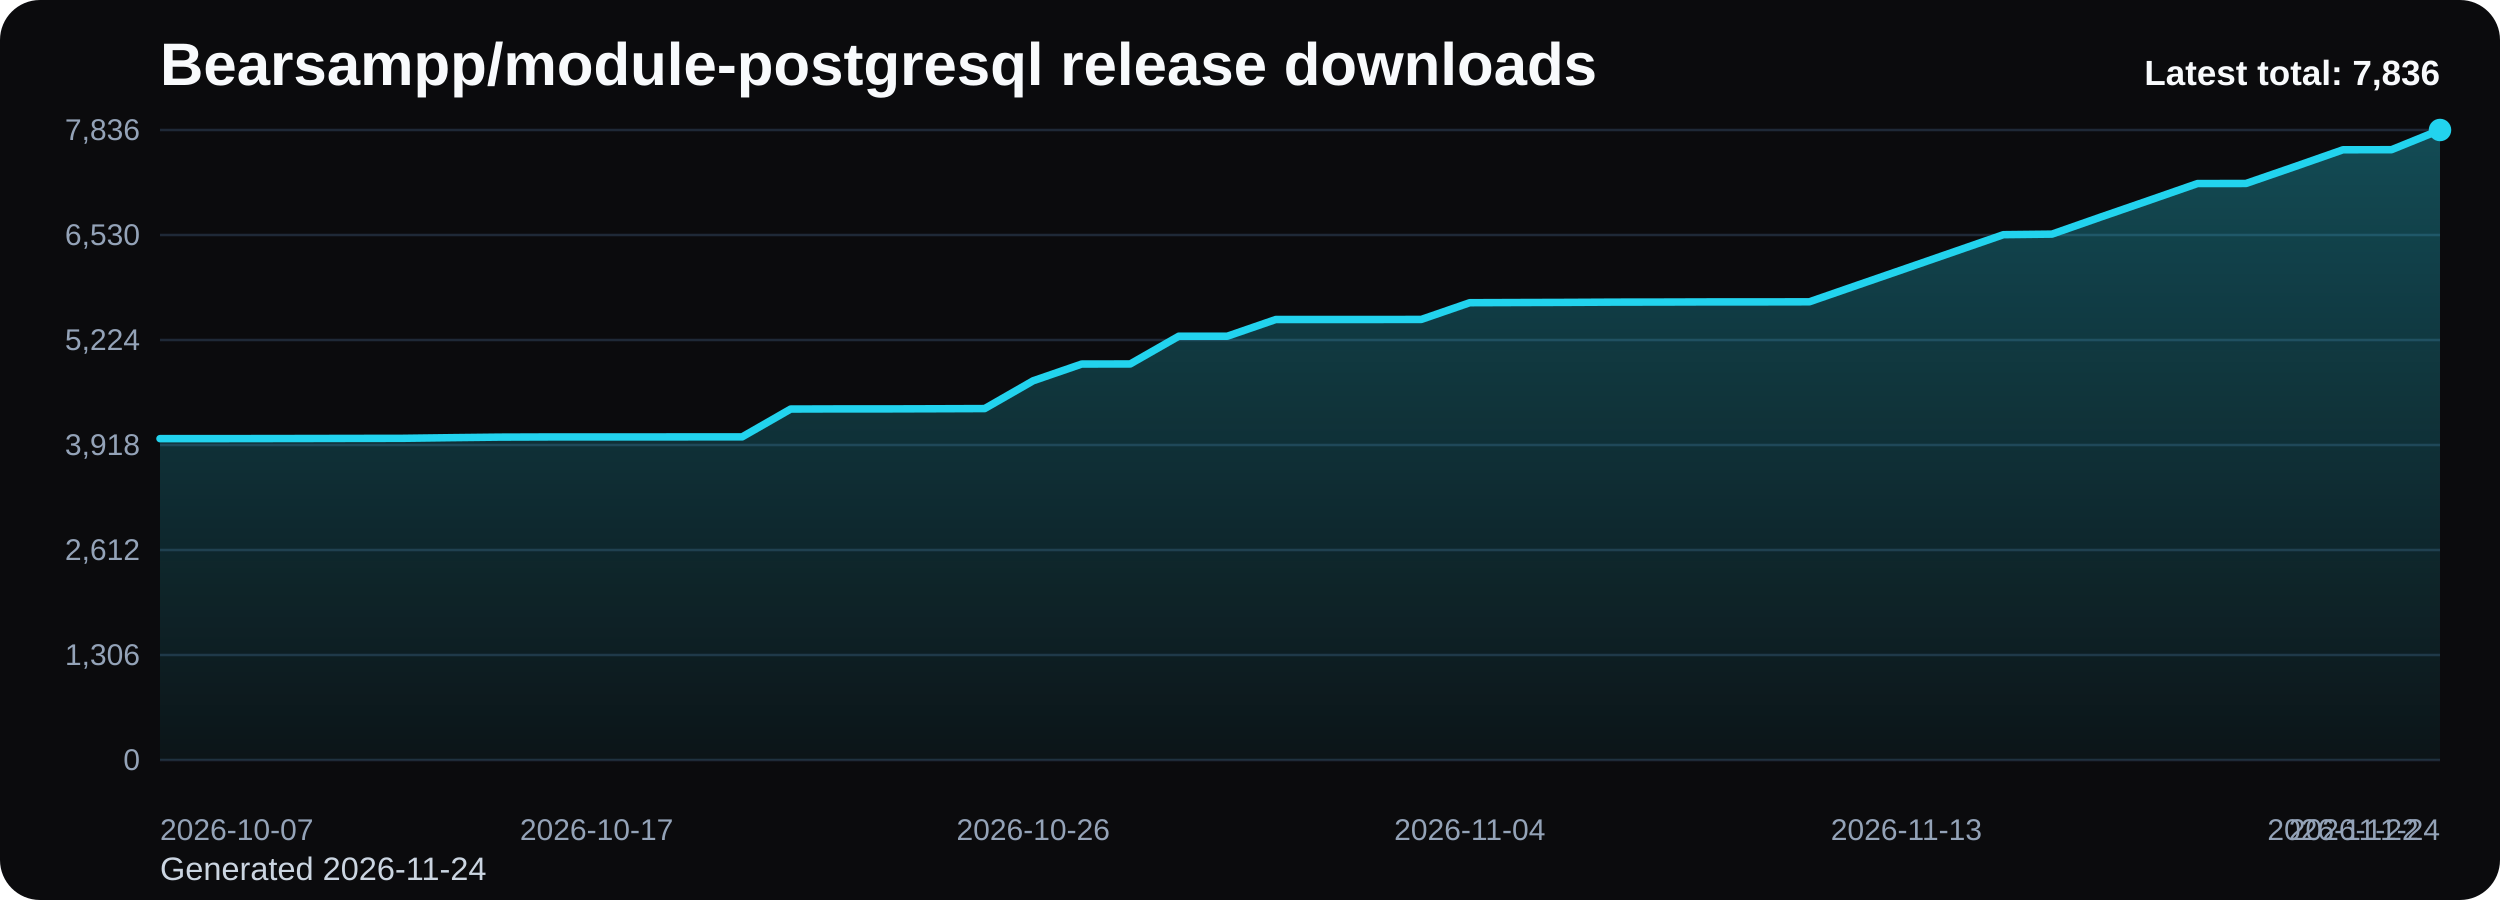
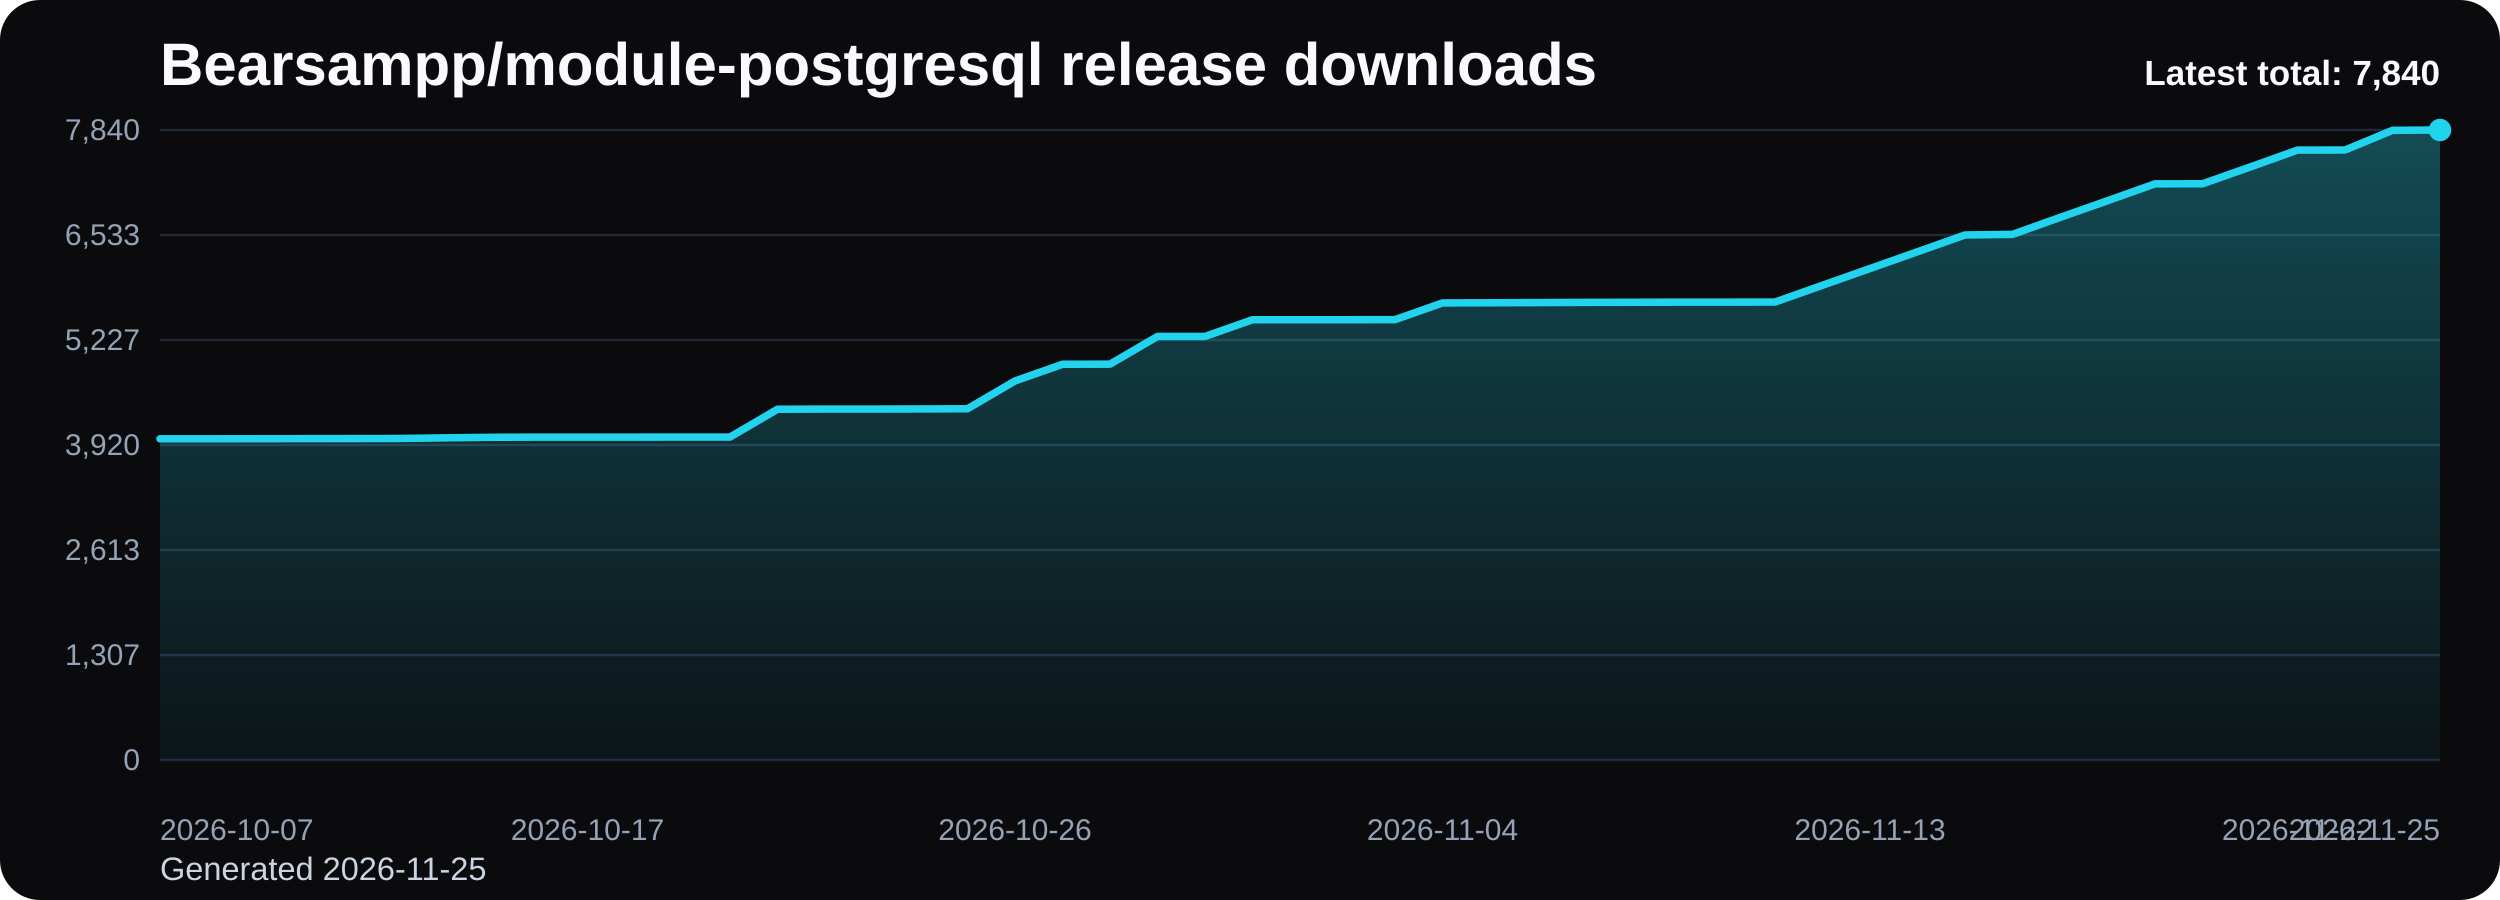
<svg xmlns="http://www.w3.org/2000/svg" viewBox="0 0 1000 360" role="img" aria-label="Bearsampp/module-postgresql release downloads chart">
  <defs>
    <linearGradient id="fill-total-trend-black" x1="0" y1="0" x2="0" y2="1">
      <stop offset="0%" stop-color="#22d3ee" stop-opacity="0.32" />
      <stop offset="100%" stop-color="#22d3ee" stop-opacity="0.05" />
    </linearGradient>
    <style>
      .bg { fill: #0b0b0d; }
      .title { font: 700 24px Arial, sans-serif; fill: #f8fafc; }
      .sub { font: 400 13px Arial, sans-serif; fill: #cbd5e1; }
      .grid { stroke: #1f2937; stroke-width: 1; }
      .axis { font: 400 12px Arial, sans-serif; fill: #94a3b8; }
      .line { fill: none; stroke: #22d3ee; stroke-width: 3; stroke-linecap: round; stroke-linejoin: round; }
      .dot { fill: #22d3ee; }
      .value { font: 600 11px Arial, sans-serif; fill: #cbd5e1; }
      .latest { font: 700 14px Arial, sans-serif; fill: #f8fafc; }
    </style>
  </defs>
  <rect class="bg" x="0" y="0" width="1000" height="360" rx="16" />
  <text class="title" x="64" y="34">Bearsampp/module-postgresql release downloads</text>
-   <text class="sub" x="64" y="352">Generated 2026-11-24</text>
+   <text class="sub" x="64" y="352">Generated 2026-11-25</text>
  <line x1="64" y1="52.00" x2="976" y2="52.00" class="grid" />
-   <text x="56" y="56.00" text-anchor="end" class="axis">7,836</text>
+   <text x="56" y="56.00" text-anchor="end" class="axis">7,840</text>
  <line x1="64" y1="94.00" x2="976" y2="94.00" class="grid" />
-   <text x="56" y="98.00" text-anchor="end" class="axis">6,530</text>
+   <text x="56" y="98.00" text-anchor="end" class="axis">6,533</text>
  <line x1="64" y1="136.00" x2="976" y2="136.00" class="grid" />
-   <text x="56" y="140.00" text-anchor="end" class="axis">5,224</text>
+   <text x="56" y="140.00" text-anchor="end" class="axis">5,227</text>
  <line x1="64" y1="178.00" x2="976" y2="178.00" class="grid" />
-   <text x="56" y="182.00" text-anchor="end" class="axis">3,918</text>
+   <text x="56" y="182.00" text-anchor="end" class="axis">3,920</text>
  <line x1="64" y1="220.00" x2="976" y2="220.00" class="grid" />
-   <text x="56" y="224.00" text-anchor="end" class="axis">2,612</text>
+   <text x="56" y="224.00" text-anchor="end" class="axis">2,613</text>
  <line x1="64" y1="262.00" x2="976" y2="262.00" class="grid" />
-   <text x="56" y="266.00" text-anchor="end" class="axis">1,306</text>
+   <text x="56" y="266.00" text-anchor="end" class="axis">1,307</text>
  <line x1="64" y1="304.00" x2="976" y2="304.00" class="grid" />
  <text x="56" y="308.00" text-anchor="end" class="axis">0</text>
-   <path d="M 64.00 304 L 64.00 175.46 L 83.40 175.46 L 102.81 175.43 L 122.21 175.40 L 141.62 175.36 L 161.02 175.33 L 180.43 175.07 L 199.83 174.85 L 219.23 174.78 L 238.64 174.78 L 258.04 174.78 L 277.45 174.75 L 296.85 174.75 L 316.26 163.62 L 335.66 163.56 L 355.06 163.56 L 374.47 163.50 L 393.87 163.43 L 413.28 152.30 L 432.68 145.62 L 452.09 145.58 L 471.49 134.49 L 490.89 134.49 L 510.30 127.80 L 529.70 127.80 L 549.11 127.80 L 568.51 127.77 L 587.91 121.08 L 607.32 121.01 L 626.72 120.95 L 646.13 120.85 L 665.53 120.82 L 684.94 120.76 L 704.34 120.76 L 723.74 120.72 L 743.15 114.00 L 762.55 107.31 L 781.96 100.59 L 801.36 93.87 L 820.77 93.65 L 840.17 86.86 L 859.57 80.17 L 878.98 73.42 L 898.38 73.39 L 917.79 66.70 L 937.19 59.91 L 956.60 59.88 L 976.00 52.00 L 976.00 304 Z" fill="url(#fill-total-trend-black)" />
-   <polyline class="line" points="64.00,175.46 83.40,175.46 102.81,175.43 122.21,175.40 141.62,175.36 161.02,175.33 180.43,175.07 199.83,174.85 219.23,174.78 238.64,174.78 258.04,174.78 277.45,174.75 296.85,174.75 316.26,163.62 335.66,163.56 355.06,163.56 374.47,163.50 393.87,163.43 413.28,152.30 432.68,145.62 452.09,145.58 471.49,134.49 490.89,134.49 510.30,127.80 529.70,127.80 549.11,127.80 568.51,127.77 587.91,121.08 607.32,121.01 626.72,120.95 646.13,120.85 665.53,120.82 684.94,120.76 704.34,120.76 723.74,120.72 743.15,114.00 762.55,107.31 781.96,100.59 801.36,93.87 820.77,93.65 840.17,86.86 859.57,80.17 878.98,73.42 898.38,73.39 917.79,66.70 937.19,59.91 956.60,59.88 976.00,52.00" />
+   <path d="M 64.00 304 L 64.00 175.52 L 83.00 175.52 L 102.00 175.49 L 121.00 175.46 L 140.00 175.43 L 159.00 175.40 L 178.00 175.14 L 197.00 174.91 L 216.00 174.85 L 235.00 174.85 L 254.00 174.85 L 273.00 174.82 L 292.00 174.82 L 311.00 163.70 L 330.00 163.63 L 349.00 163.63 L 368.00 163.57 L 387.00 163.50 L 406.00 152.38 L 425.00 145.70 L 444.00 145.66 L 463.00 134.57 L 482.00 134.57 L 501.00 127.89 L 520.00 127.89 L 539.00 127.89 L 558.00 127.86 L 577.00 121.17 L 596.00 121.11 L 615.00 121.04 L 634.00 120.95 L 653.00 120.91 L 672.00 120.85 L 691.00 120.85 L 710.00 120.82 L 729.00 114.10 L 748.00 107.41 L 767.00 100.70 L 786.00 93.98 L 805.00 93.75 L 824.00 86.97 L 843.00 80.29 L 862.00 73.54 L 881.00 73.50 L 900.00 66.82 L 919.00 60.04 L 938.00 60.00 L 957.00 52.13 L 976.00 52.00 L 976.00 304 Z" fill="url(#fill-total-trend-black)" />
+   <polyline class="line" points="64.00,175.52 83.00,175.52 102.00,175.49 121.00,175.46 140.00,175.43 159.00,175.40 178.00,175.14 197.00,174.91 216.00,174.85 235.00,174.85 254.00,174.85 273.00,174.82 292.00,174.82 311.00,163.70 330.00,163.63 349.00,163.63 368.00,163.57 387.00,163.50 406.00,152.38 425.00,145.70 444.00,145.66 463.00,134.57 482.00,134.57 501.00,127.89 520.00,127.89 539.00,127.89 558.00,127.86 577.00,121.17 596.00,121.11 615.00,121.04 634.00,120.95 653.00,120.91 672.00,120.85 691.00,120.85 710.00,120.82 729.00,114.10 748.00,107.41 767.00,100.70 786.00,93.98 805.00,93.75 824.00,86.97 843.00,80.29 862.00,73.54 881.00,73.50 900.00,66.82 919.00,60.04 938.00,60.00 957.00,52.13 976.00,52.00" />
  <circle class="dot" cx="976.00" cy="52.00" r="4.5" />
  <text class="axis" x="64.00" y="336" text-anchor="start">2026-10-07</text>
-   <text class="axis" x="238.64" y="336" text-anchor="middle">2026-10-17</text>
-   <text class="axis" x="413.28" y="336" text-anchor="middle">2026-10-26</text>
-   <text class="axis" x="587.91" y="336" text-anchor="middle">2026-11-04</text>
-   <text class="axis" x="762.55" y="336" text-anchor="middle">2026-11-13</text>
-   <text class="axis" x="937.19" y="336" text-anchor="middle">2026-11-22</text>
-   <text class="axis" x="976.00" y="336" text-anchor="end">2026-11-24</text>
-   <text class="latest" x="976" y="34" text-anchor="end">Latest total: 7,836</text>
+   <text class="axis" x="235.00" y="336" text-anchor="middle">2026-10-17</text>
+   <text class="axis" x="406.00" y="336" text-anchor="middle">2026-10-26</text>
+   <text class="axis" x="577.00" y="336" text-anchor="middle">2026-11-04</text>
+   <text class="axis" x="748.00" y="336" text-anchor="middle">2026-11-13</text>
+   <text class="axis" x="919.00" y="336" text-anchor="middle">2026-11-22</text>
+   <text class="axis" x="976.00" y="336" text-anchor="end">2026-11-25</text>
+   <text class="latest" x="976" y="34" text-anchor="end">Latest total: 7,840</text>
</svg>
